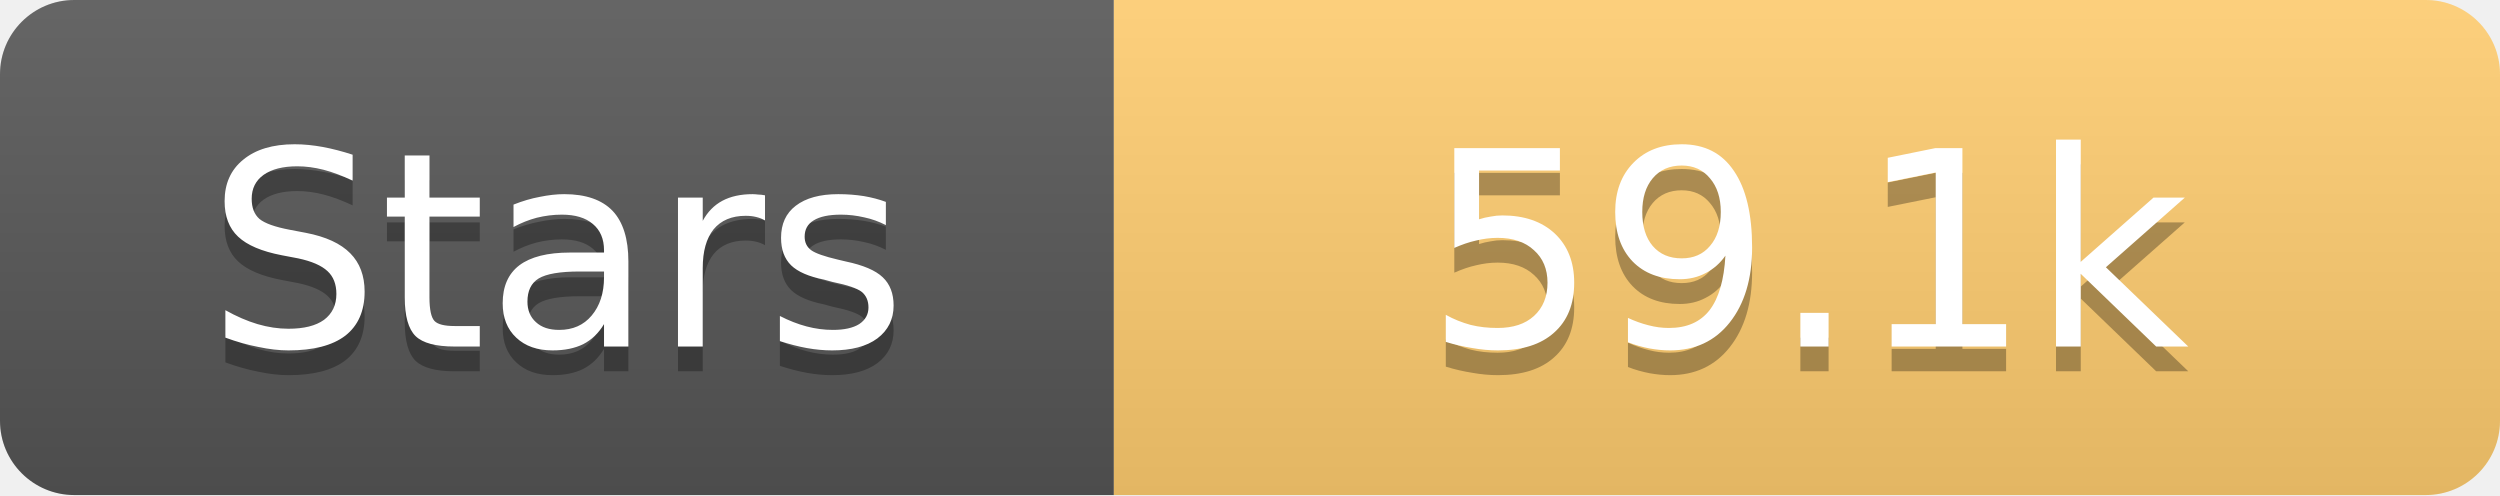
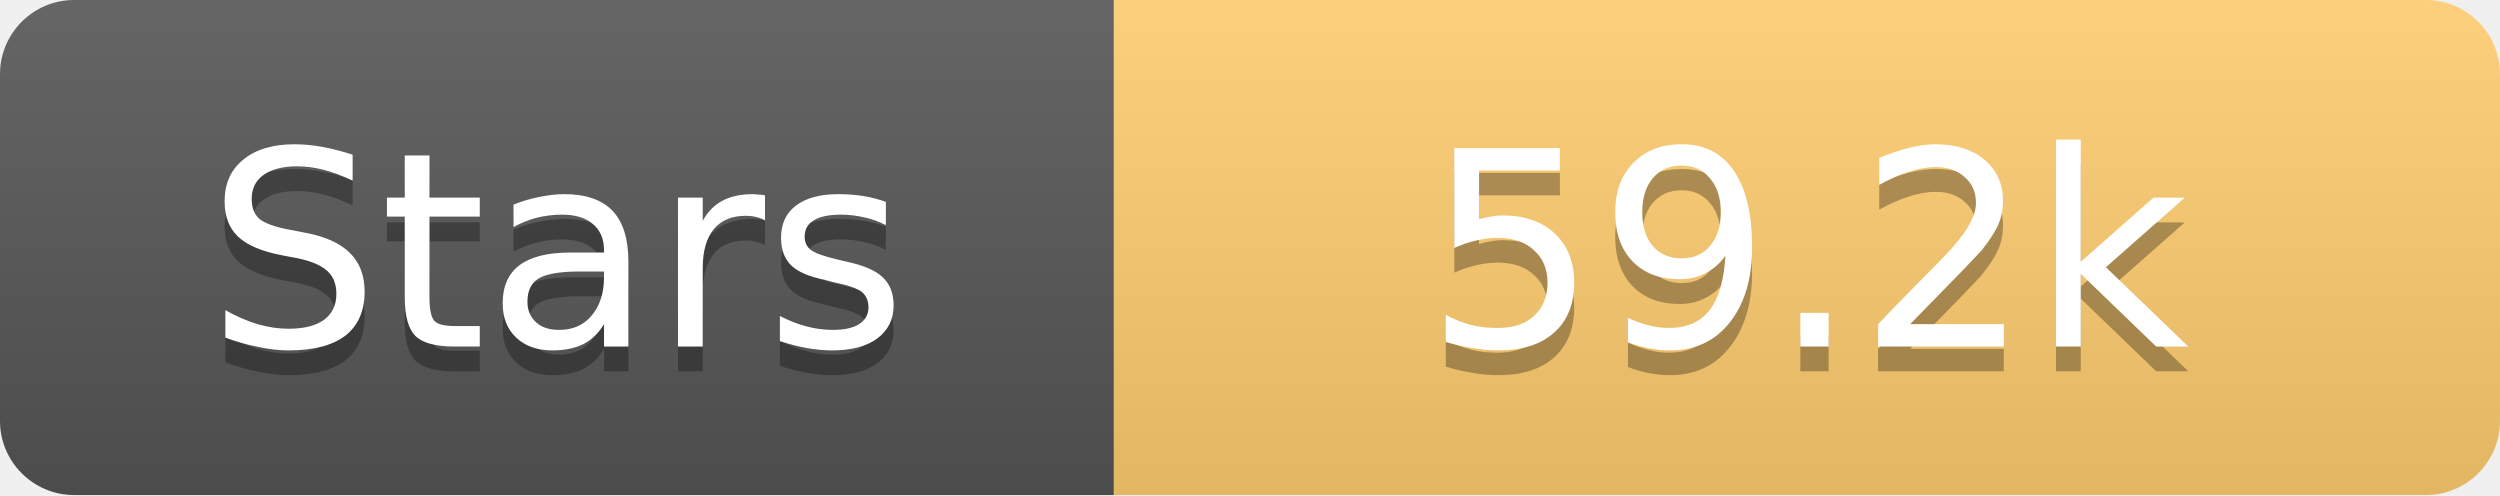
<svg xmlns="http://www.w3.org/2000/svg" width="101" height="20">
  <linearGradient id="s" x2="0" y2="100%">
    <stop offset="0" stop-color="#fff" stop-opacity=".1" />
    <stop offset="1" stop-opacity=".1" />
  </linearGradient>
  <clipPath id="r">
    <rect width="101" height="20" rx="3" fill="#fff" />
  </clipPath>
  <g clip-path="url(#r)">
    <rect width="45" height="20" fill="#555" />
    <rect x="45" width="56" height="20" fill="#fdcb6e" />
    <rect width="101" height="20" fill="url(#s)" />
  </g>
  <g fill="#fff" text-anchor="middle" font-family="Verdana,Geneva,DejaVu Sans,sans-serif" text-rendering="geometricPrecision" font-size="11">
    <text x="22.5" y="15" fill="#010101" fill-opacity=".3">Stars</text>
    <text x="22.5" y="14">Stars</text>
-     <text x="73.0" y="15" fill="#010101" fill-opacity=".3">59.1k</text>
-     <text x="73.0" y="14">59.1k</text>
+     <text x="73.0" y="15" fill="#010101" fill-opacity=".3">59.2k</text>
+     <text x="73.0" y="14">59.2k</text>
  </g>
</svg>
